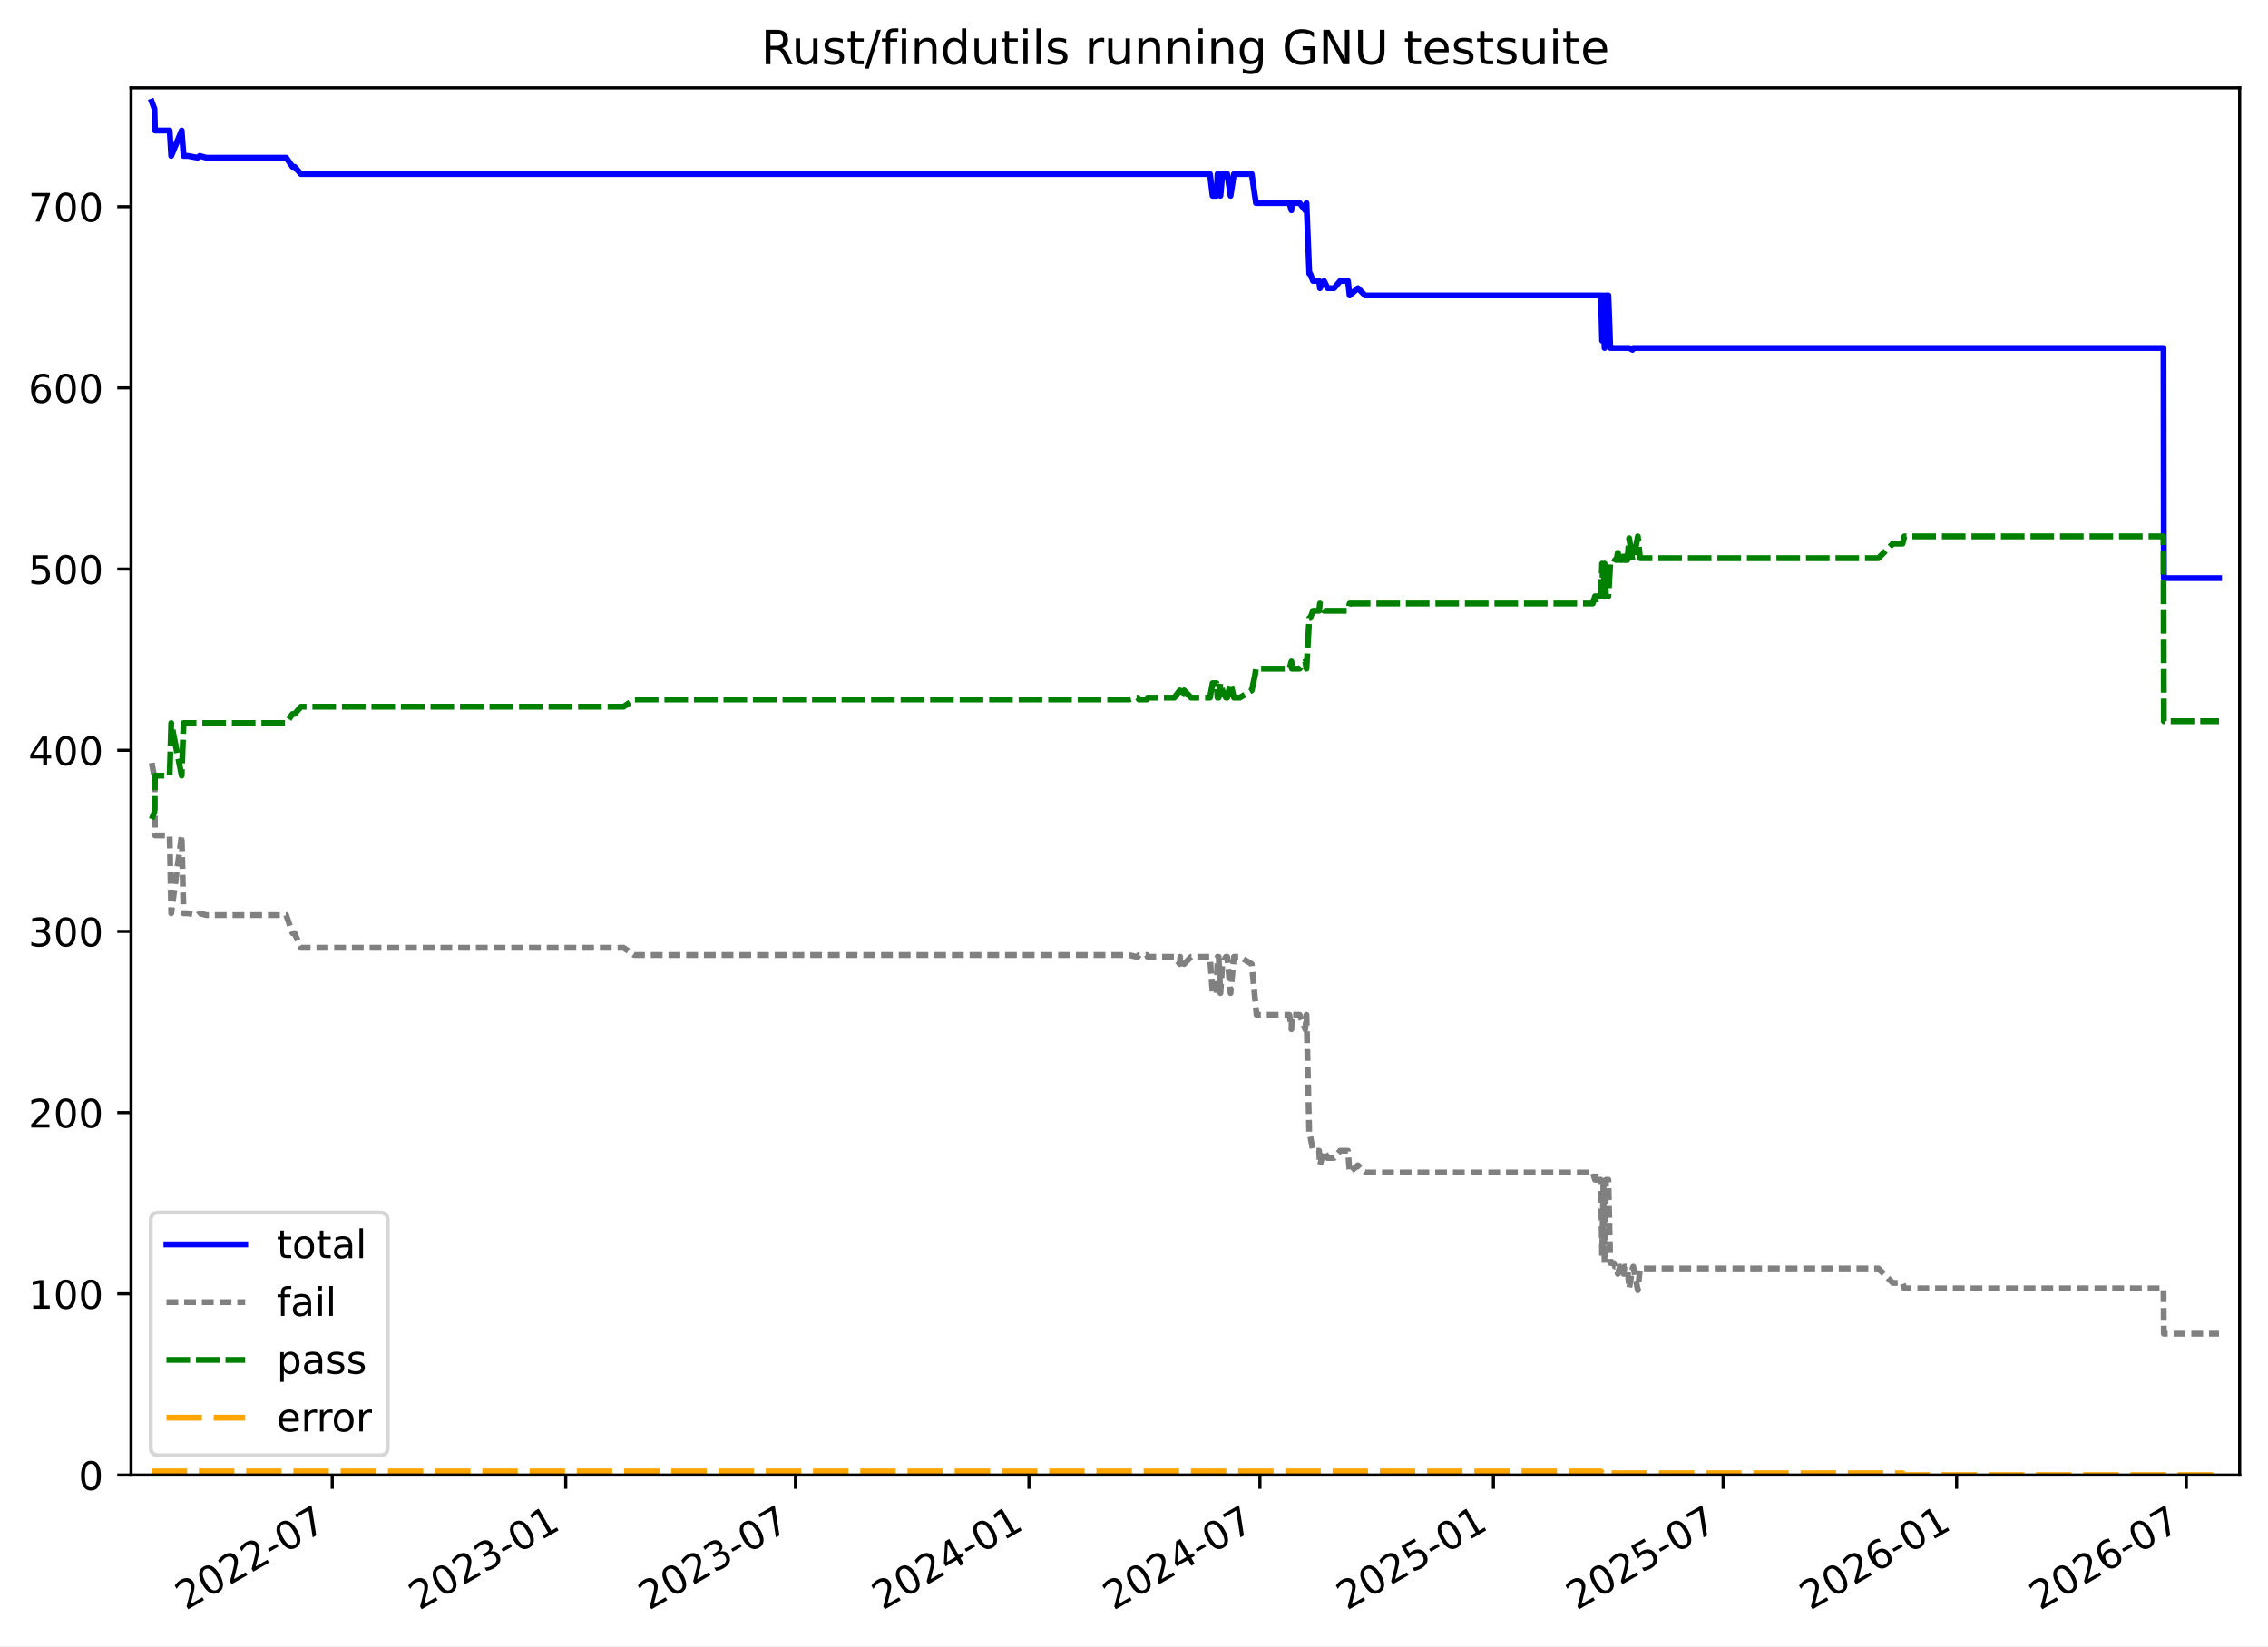
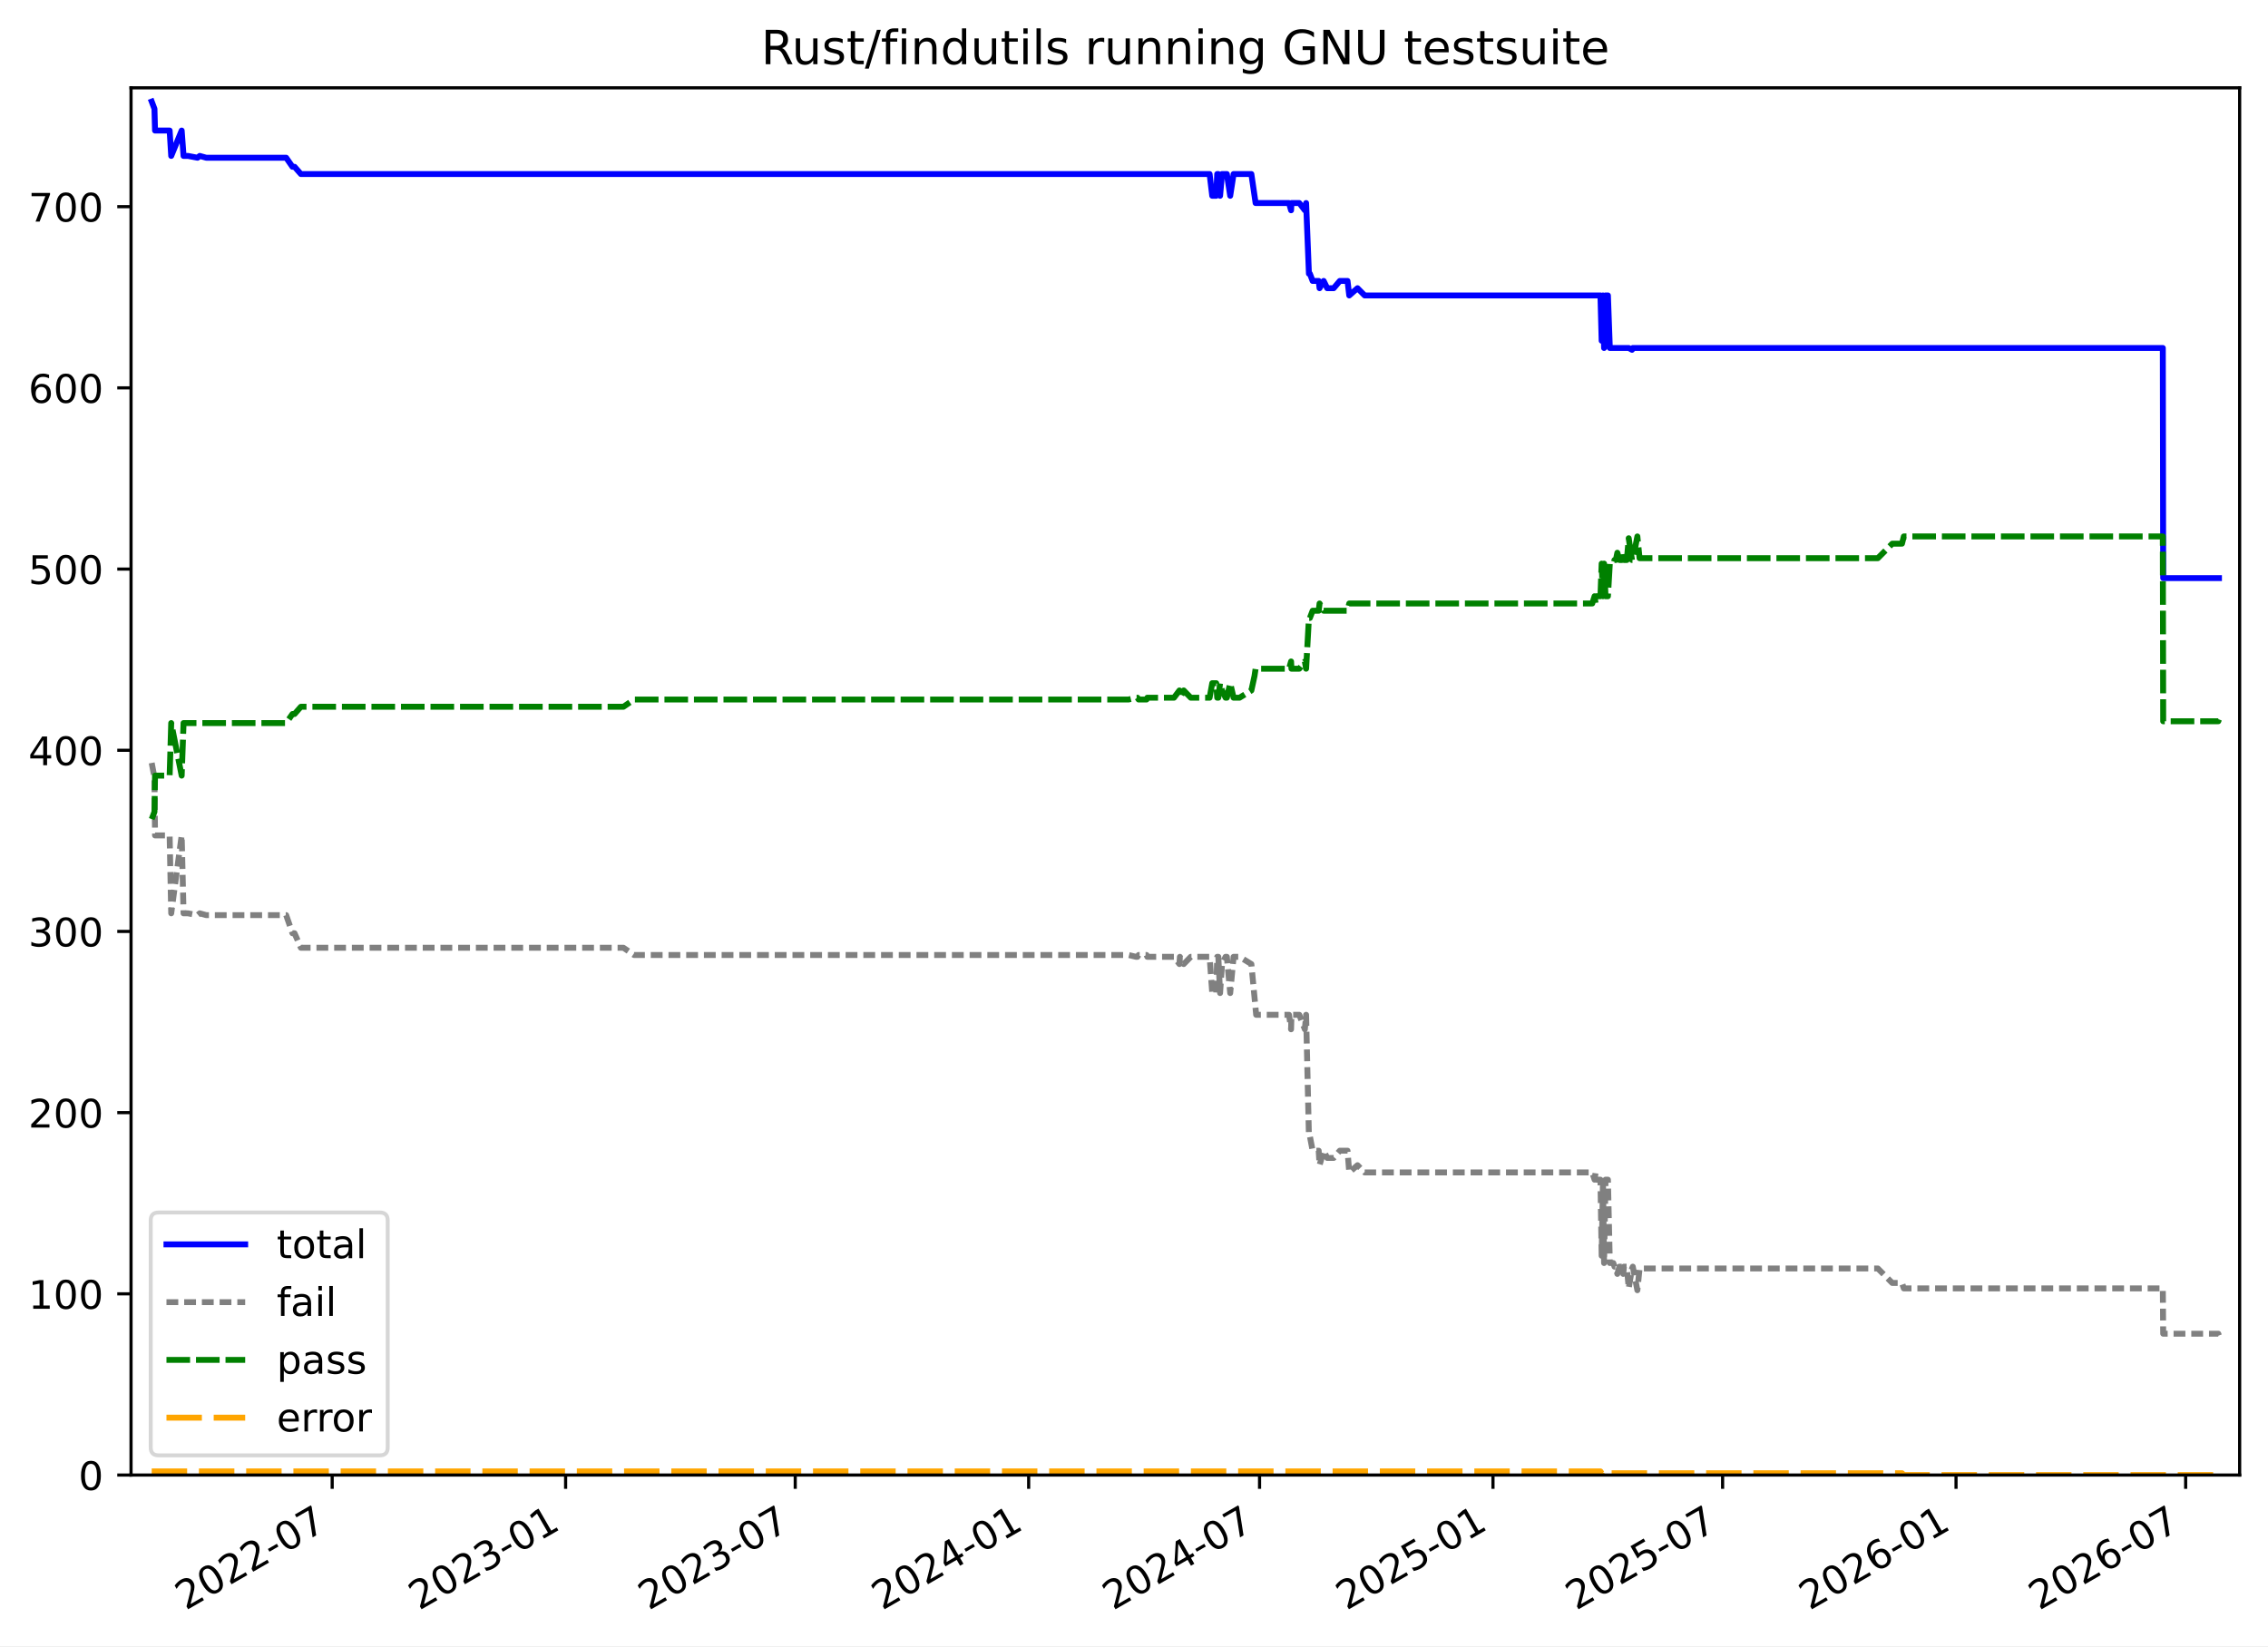
<svg xmlns="http://www.w3.org/2000/svg" xmlns:xlink="http://www.w3.org/1999/xlink" width="576.168pt" height="418.303pt" viewBox="0 0 576.168 418.303" version="1.1">
  <defs>
    <style type="text/css">*{stroke-linejoin: round; stroke-linecap: butt}</style>
  </defs>
  <g id="figure_1">
    <g id="patch_1">
      <path d="M -0 418.303  L 576.168 418.303  L 576.168 0  L -0 0  z " style="fill: #ffffff" />
    </g>
    <g id="axes_1">
      <g id="patch_2">
        <path d="M 33.288 374.83  L 568.967 374.83  L 568.967 22.318  L 33.288 22.318  z " style="fill: #ffffff" />
      </g>
      <g id="matplotlib.axis_1">
        <g id="xtick_1">
          <g id="line2d_1">
            <defs>
-               <path id="m17348c242d" d="M 0 0  L 0 3.5  " style="stroke: #000000; stroke-width: 0.8" />
+               <path id="mebf597d56b" d="M 0 0  L 0 3.5  " style="stroke: #000000; stroke-width: 0.8" />
            </defs>
            <g>
-               <use xlink:href="#m17348c242d" x="84.404" y="374.83" style="stroke: #000000; stroke-width: 0.8" />
+               <use xlink:href="#mebf597d56b" x="84.389" y="374.83" style="stroke: #000000; stroke-width: 0.8" />
            </g>
          </g>
          <g id="text_1">
-             <g transform="translate(47.17943 409.302) rotate(-30) scale(0.1 -0.1)">
+             <g transform="translate(47.16427 409.302) rotate(-30) scale(0.1 -0.1)">
              <defs>
                <path id="DejaVuSans-32" d="M 1228 531  L 3431 531  L 3431 0  L 469 0  L 469 531  Q 828 903 1448 1529  Q 2069 2156 2228 2338  Q 2531 2678 2651 2914  Q 2772 3150 2772 3378  Q 2772 3750 2511 3984  Q 2250 4219 1831 4219  Q 1534 4219 1204 4116  Q 875 4013 500 3803  L 500 4441  Q 881 4594 1212 4672  Q 1544 4750 1819 4750  Q 2544 4750 2975 4387  Q 3406 4025 3406 3419  Q 3406 3131 3298 2873  Q 3191 2616 2906 2266  Q 2828 2175 2409 1742  Q 1991 1309 1228 531  z " transform="scale(0.015625)" />
                <path id="DejaVuSans-30" d="M 2034 4250  Q 1547 4250 1301 3770  Q 1056 3291 1056 2328  Q 1056 1369 1301 889  Q 1547 409 2034 409  Q 2525 409 2770 889  Q 3016 1369 3016 2328  Q 3016 3291 2770 3770  Q 2525 4250 2034 4250  z M 2034 4750  Q 2819 4750 3233 4129  Q 3647 3509 3647 2328  Q 3647 1150 3233 529  Q 2819 -91 2034 -91  Q 1250 -91 836 529  Q 422 1150 422 2328  Q 422 3509 836 4129  Q 1250 4750 2034 4750  z " transform="scale(0.015625)" />
                <path id="DejaVuSans-2d" d="M 313 2009  L 1997 2009  L 1997 1497  L 313 1497  L 313 2009  z " transform="scale(0.015625)" />
                <path id="DejaVuSans-37" d="M 525 4666  L 3525 4666  L 3525 4397  L 1831 0  L 1172 0  L 2766 4134  L 525 4134  L 525 4666  z " transform="scale(0.015625)" />
              </defs>
              <use xlink:href="#DejaVuSans-32" />
              <use xlink:href="#DejaVuSans-30" x="63.623" />
              <use xlink:href="#DejaVuSans-32" x="127.246" />
              <use xlink:href="#DejaVuSans-32" x="190.869" />
              <use xlink:href="#DejaVuSans-2d" x="254.492" />
              <use xlink:href="#DejaVuSans-30" x="290.576" />
              <use xlink:href="#DejaVuSans-37" x="354.199" />
            </g>
          </g>
        </g>
        <g id="xtick_2">
          <g id="line2d_2">
            <g>
-               <use xlink:href="#m17348c242d" x="143.724" y="374.83" style="stroke: #000000; stroke-width: 0.8" />
+               <use xlink:href="#mebf597d56b" x="143.69" y="374.83" style="stroke: #000000; stroke-width: 0.8" />
            </g>
          </g>
          <g id="text_2">
-             <g transform="translate(106.4996 409.302) rotate(-30) scale(0.1 -0.1)">
+             <g transform="translate(106.4648 409.302) rotate(-30) scale(0.1 -0.1)">
              <defs>
                <path id="DejaVuSans-33" d="M 2597 2516  Q 3050 2419 3304 2112  Q 3559 1806 3559 1356  Q 3559 666 3084 287  Q 2609 -91 1734 -91  Q 1441 -91 1130 -33  Q 819 25 488 141  L 488 750  Q 750 597 1062 519  Q 1375 441 1716 441  Q 2309 441 2620 675  Q 2931 909 2931 1356  Q 2931 1769 2642 2001  Q 2353 2234 1838 2234  L 1294 2234  L 1294 2753  L 1863 2753  Q 2328 2753 2575 2939  Q 2822 3125 2822 3475  Q 2822 3834 2567 4026  Q 2313 4219 1838 4219  Q 1578 4219 1281 4162  Q 984 4106 628 3988  L 628 4550  Q 988 4650 1302 4700  Q 1616 4750 1894 4750  Q 2613 4750 3031 4423  Q 3450 4097 3450 3541  Q 3450 3153 3228 2886  Q 3006 2619 2597 2516  z " transform="scale(0.015625)" />
                <path id="DejaVuSans-31" d="M 794 531  L 1825 531  L 1825 4091  L 703 3866  L 703 4441  L 1819 4666  L 2450 4666  L 2450 531  L 3481 531  L 3481 0  L 794 0  L 794 531  z " transform="scale(0.015625)" />
              </defs>
              <use xlink:href="#DejaVuSans-32" />
              <use xlink:href="#DejaVuSans-30" x="63.623" />
              <use xlink:href="#DejaVuSans-32" x="127.246" />
              <use xlink:href="#DejaVuSans-33" x="190.869" />
              <use xlink:href="#DejaVuSans-2d" x="254.492" />
              <use xlink:href="#DejaVuSans-30" x="290.576" />
              <use xlink:href="#DejaVuSans-31" x="354.199" />
            </g>
          </g>
        </g>
        <g id="xtick_3">
          <g id="line2d_3">
            <g>
-               <use xlink:href="#m17348c242d" x="202.077" y="374.83" style="stroke: #000000; stroke-width: 0.8" />
+               <use xlink:href="#mebf597d56b" x="202.023" y="374.83" style="stroke: #000000; stroke-width: 0.8" />
            </g>
          </g>
          <g id="text_3">
-             <g transform="translate(164.8525 409.302) rotate(-30) scale(0.1 -0.1)">
+             <g transform="translate(164.7984 409.302) rotate(-30) scale(0.1 -0.1)">
              <use xlink:href="#DejaVuSans-32" />
              <use xlink:href="#DejaVuSans-30" x="63.623" />
              <use xlink:href="#DejaVuSans-32" x="127.246" />
              <use xlink:href="#DejaVuSans-33" x="190.869" />
              <use xlink:href="#DejaVuSans-2d" x="254.492" />
              <use xlink:href="#DejaVuSans-30" x="290.576" />
              <use xlink:href="#DejaVuSans-37" x="354.199" />
            </g>
          </g>
        </g>
        <g id="xtick_4">
          <g id="line2d_4">
            <g>
-               <use xlink:href="#m17348c242d" x="261.397" y="374.83" style="stroke: #000000; stroke-width: 0.8" />
+               <use xlink:href="#mebf597d56b" x="261.324" y="374.83" style="stroke: #000000; stroke-width: 0.8" />
            </g>
          </g>
          <g id="text_4">
-             <g transform="translate(224.1726 409.302) rotate(-30) scale(0.1 -0.1)">
+             <g transform="translate(224.0989 409.302) rotate(-30) scale(0.1 -0.1)">
              <defs>
                <path id="DejaVuSans-34" d="M 2419 4116  L 825 1625  L 2419 1625  L 2419 4116  z M 2253 4666  L 3047 4666  L 3047 1625  L 3713 1625  L 3713 1100  L 3047 1100  L 3047 0  L 2419 0  L 2419 1100  L 313 1100  L 313 1709  L 2253 4666  z " transform="scale(0.015625)" />
              </defs>
              <use xlink:href="#DejaVuSans-32" />
              <use xlink:href="#DejaVuSans-30" x="63.623" />
              <use xlink:href="#DejaVuSans-32" x="127.246" />
              <use xlink:href="#DejaVuSans-34" x="190.869" />
              <use xlink:href="#DejaVuSans-2d" x="254.492" />
              <use xlink:href="#DejaVuSans-30" x="290.576" />
              <use xlink:href="#DejaVuSans-31" x="354.199" />
            </g>
          </g>
        </g>
        <g id="xtick_5">
          <g id="line2d_5">
            <g>
-               <use xlink:href="#m17348c242d" x="320.073" y="374.83" style="stroke: #000000; stroke-width: 0.8" />
+               <use xlink:href="#mebf597d56b" x="319.98" y="374.83" style="stroke: #000000; stroke-width: 0.8" />
            </g>
          </g>
          <g id="text_5">
-             <g transform="translate(282.848 409.302) rotate(-30) scale(0.1 -0.1)">
+             <g transform="translate(282.7549 409.302) rotate(-30) scale(0.1 -0.1)">
              <use xlink:href="#DejaVuSans-32" />
              <use xlink:href="#DejaVuSans-30" x="63.623" />
              <use xlink:href="#DejaVuSans-32" x="127.246" />
              <use xlink:href="#DejaVuSans-34" x="190.869" />
              <use xlink:href="#DejaVuSans-2d" x="254.492" />
              <use xlink:href="#DejaVuSans-30" x="290.576" />
              <use xlink:href="#DejaVuSans-37" x="354.199" />
            </g>
          </g>
        </g>
        <g id="xtick_6">
          <g id="line2d_6">
            <g>
-               <use xlink:href="#m17348c242d" x="379.393" y="374.83" style="stroke: #000000; stroke-width: 0.8" />
+               <use xlink:href="#mebf597d56b" x="379.28" y="374.83" style="stroke: #000000; stroke-width: 0.8" />
            </g>
          </g>
          <g id="text_6">
-             <g transform="translate(342.1681 409.302) rotate(-30) scale(0.1 -0.1)">
+             <g transform="translate(342.0554 409.302) rotate(-30) scale(0.1 -0.1)">
              <defs>
                <path id="DejaVuSans-35" d="M 691 4666  L 3169 4666  L 3169 4134  L 1269 4134  L 1269 2991  Q 1406 3038 1543 3061  Q 1681 3084 1819 3084  Q 2600 3084 3056 2656  Q 3513 2228 3513 1497  Q 3513 744 3044 326  Q 2575 -91 1722 -91  Q 1428 -91 1123 -41  Q 819 9 494 109  L 494 744  Q 775 591 1075 516  Q 1375 441 1709 441  Q 2250 441 2565 725  Q 2881 1009 2881 1497  Q 2881 1984 2565 2268  Q 2250 2553 1709 2553  Q 1456 2553 1204 2497  Q 953 2441 691 2322  L 691 4666  z " transform="scale(0.015625)" />
              </defs>
              <use xlink:href="#DejaVuSans-32" />
              <use xlink:href="#DejaVuSans-30" x="63.623" />
              <use xlink:href="#DejaVuSans-32" x="127.246" />
              <use xlink:href="#DejaVuSans-35" x="190.869" />
              <use xlink:href="#DejaVuSans-2d" x="254.492" />
              <use xlink:href="#DejaVuSans-30" x="290.576" />
              <use xlink:href="#DejaVuSans-31" x="354.199" />
            </g>
          </g>
        </g>
        <g id="xtick_7">
          <g id="line2d_7">
            <g>
-               <use xlink:href="#m17348c242d" x="437.746" y="374.83" style="stroke: #000000; stroke-width: 0.8" />
+               <use xlink:href="#mebf597d56b" x="437.614" y="374.83" style="stroke: #000000; stroke-width: 0.8" />
            </g>
          </g>
          <g id="text_7">
-             <g transform="translate(400.521 409.302) rotate(-30) scale(0.1 -0.1)">
+             <g transform="translate(400.3891 409.302) rotate(-30) scale(0.1 -0.1)">
              <use xlink:href="#DejaVuSans-32" />
              <use xlink:href="#DejaVuSans-30" x="63.623" />
              <use xlink:href="#DejaVuSans-32" x="127.246" />
              <use xlink:href="#DejaVuSans-35" x="190.869" />
              <use xlink:href="#DejaVuSans-2d" x="254.492" />
              <use xlink:href="#DejaVuSans-30" x="290.576" />
              <use xlink:href="#DejaVuSans-37" x="354.199" />
            </g>
          </g>
        </g>
        <g id="xtick_8">
          <g id="line2d_8">
            <g>
-               <use xlink:href="#m17348c242d" x="497.066" y="374.83" style="stroke: #000000; stroke-width: 0.8" />
+               <use xlink:href="#mebf597d56b" x="496.914" y="374.83" style="stroke: #000000; stroke-width: 0.8" />
            </g>
          </g>
          <g id="text_8">
-             <g transform="translate(459.8411 409.302) rotate(-30) scale(0.1 -0.1)">
+             <g transform="translate(459.6896 409.302) rotate(-30) scale(0.1 -0.1)">
              <defs>
                <path id="DejaVuSans-36" d="M 2113 2584  Q 1688 2584 1439 2293  Q 1191 2003 1191 1497  Q 1191 994 1439 701  Q 1688 409 2113 409  Q 2538 409 2786 701  Q 3034 994 3034 1497  Q 3034 2003 2786 2293  Q 2538 2584 2113 2584  z M 3366 4563  L 3366 3988  Q 3128 4100 2886 4159  Q 2644 4219 2406 4219  Q 1781 4219 1451 3797  Q 1122 3375 1075 2522  Q 1259 2794 1537 2939  Q 1816 3084 2150 3084  Q 2853 3084 3261 2657  Q 3669 2231 3669 1497  Q 3669 778 3244 343  Q 2819 -91 2113 -91  Q 1303 -91 875 529  Q 447 1150 447 2328  Q 447 3434 972 4092  Q 1497 4750 2381 4750  Q 2619 4750 2861 4703  Q 3103 4656 3366 4563  z " transform="scale(0.015625)" />
              </defs>
              <use xlink:href="#DejaVuSans-32" />
              <use xlink:href="#DejaVuSans-30" x="63.623" />
              <use xlink:href="#DejaVuSans-32" x="127.246" />
              <use xlink:href="#DejaVuSans-36" x="190.869" />
              <use xlink:href="#DejaVuSans-2d" x="254.492" />
              <use xlink:href="#DejaVuSans-30" x="290.576" />
              <use xlink:href="#DejaVuSans-31" x="354.199" />
            </g>
          </g>
        </g>
        <g id="xtick_9">
          <g id="line2d_9">
            <g>
-               <use xlink:href="#m17348c242d" x="555.419" y="374.83" style="stroke: #000000; stroke-width: 0.8" />
+               <use xlink:href="#mebf597d56b" x="555.248" y="374.83" style="stroke: #000000; stroke-width: 0.8" />
            </g>
          </g>
          <g id="text_9">
-             <g transform="translate(518.1941 409.302) rotate(-30) scale(0.1 -0.1)">
+             <g transform="translate(518.0232 409.302) rotate(-30) scale(0.1 -0.1)">
              <use xlink:href="#DejaVuSans-32" />
              <use xlink:href="#DejaVuSans-30" x="63.623" />
              <use xlink:href="#DejaVuSans-32" x="127.246" />
              <use xlink:href="#DejaVuSans-36" x="190.869" />
              <use xlink:href="#DejaVuSans-2d" x="254.492" />
              <use xlink:href="#DejaVuSans-30" x="290.576" />
              <use xlink:href="#DejaVuSans-37" x="354.199" />
            </g>
          </g>
        </g>
      </g>
      <g id="matplotlib.axis_2">
        <g id="ytick_1">
          <g id="line2d_10">
            <defs>
-               <path id="mcdf430d668" d="M 0 0  L -3.5 0  " style="stroke: #000000; stroke-width: 0.8" />
+               <path id="md7413697fc" d="M 0 0  L -3.5 0  " style="stroke: #000000; stroke-width: 0.8" />
            </defs>
            <g>
-               <use xlink:href="#mcdf430d668" x="33.288" y="374.83" style="stroke: #000000; stroke-width: 0.8" />
+               <use xlink:href="#md7413697fc" x="33.288" y="374.83" style="stroke: #000000; stroke-width: 0.8" />
            </g>
          </g>
          <g id="text_10">
            <g transform="translate(19.925 378.6293) scale(0.1 -0.1)">
              <use xlink:href="#DejaVuSans-30" />
            </g>
          </g>
        </g>
        <g id="ytick_2">
          <g id="line2d_11">
            <g>
-               <use xlink:href="#mcdf430d668" x="33.288" y="328.785" style="stroke: #000000; stroke-width: 0.8" />
+               <use xlink:href="#md7413697fc" x="33.288" y="328.785" style="stroke: #000000; stroke-width: 0.8" />
            </g>
          </g>
          <g id="text_11">
            <g transform="translate(7.2 332.5843) scale(0.1 -0.1)">
              <use xlink:href="#DejaVuSans-31" />
              <use xlink:href="#DejaVuSans-30" x="63.623" />
              <use xlink:href="#DejaVuSans-30" x="127.246" />
            </g>
          </g>
        </g>
        <g id="ytick_3">
          <g id="line2d_12">
            <g>
-               <use xlink:href="#mcdf430d668" x="33.288" y="282.74" style="stroke: #000000; stroke-width: 0.8" />
+               <use xlink:href="#md7413697fc" x="33.288" y="282.74" style="stroke: #000000; stroke-width: 0.8" />
            </g>
          </g>
          <g id="text_12">
            <g transform="translate(7.2 286.5392) scale(0.1 -0.1)">
              <use xlink:href="#DejaVuSans-32" />
              <use xlink:href="#DejaVuSans-30" x="63.623" />
              <use xlink:href="#DejaVuSans-30" x="127.246" />
            </g>
          </g>
        </g>
        <g id="ytick_4">
          <g id="line2d_13">
            <g>
-               <use xlink:href="#mcdf430d668" x="33.288" y="236.695" style="stroke: #000000; stroke-width: 0.8" />
+               <use xlink:href="#md7413697fc" x="33.288" y="236.695" style="stroke: #000000; stroke-width: 0.8" />
            </g>
          </g>
          <g id="text_13">
            <g transform="translate(7.2 240.4941) scale(0.1 -0.1)">
              <use xlink:href="#DejaVuSans-33" />
              <use xlink:href="#DejaVuSans-30" x="63.623" />
              <use xlink:href="#DejaVuSans-30" x="127.246" />
            </g>
          </g>
        </g>
        <g id="ytick_5">
          <g id="line2d_14">
            <g>
-               <use xlink:href="#mcdf430d668" x="33.288" y="190.65" style="stroke: #000000; stroke-width: 0.8" />
+               <use xlink:href="#md7413697fc" x="33.288" y="190.65" style="stroke: #000000; stroke-width: 0.8" />
            </g>
          </g>
          <g id="text_14">
            <g transform="translate(7.2 194.449) scale(0.1 -0.1)">
              <use xlink:href="#DejaVuSans-34" />
              <use xlink:href="#DejaVuSans-30" x="63.623" />
              <use xlink:href="#DejaVuSans-30" x="127.246" />
            </g>
          </g>
        </g>
        <g id="ytick_6">
          <g id="line2d_15">
            <g>
-               <use xlink:href="#mcdf430d668" x="33.288" y="144.605" style="stroke: #000000; stroke-width: 0.8" />
+               <use xlink:href="#md7413697fc" x="33.288" y="144.605" style="stroke: #000000; stroke-width: 0.8" />
            </g>
          </g>
          <g id="text_15">
            <g transform="translate(7.2 148.4039) scale(0.1 -0.1)">
              <use xlink:href="#DejaVuSans-35" />
              <use xlink:href="#DejaVuSans-30" x="63.623" />
              <use xlink:href="#DejaVuSans-30" x="127.246" />
            </g>
          </g>
        </g>
        <g id="ytick_7">
          <g id="line2d_16">
            <g>
-               <use xlink:href="#mcdf430d668" x="33.288" y="98.56" style="stroke: #000000; stroke-width: 0.8" />
+               <use xlink:href="#md7413697fc" x="33.288" y="98.56" style="stroke: #000000; stroke-width: 0.8" />
            </g>
          </g>
          <g id="text_16">
            <g transform="translate(7.2 102.3588) scale(0.1 -0.1)">
              <use xlink:href="#DejaVuSans-36" />
              <use xlink:href="#DejaVuSans-30" x="63.623" />
              <use xlink:href="#DejaVuSans-30" x="127.246" />
            </g>
          </g>
        </g>
        <g id="ytick_8">
          <g id="line2d_17">
            <g>
-               <use xlink:href="#mcdf430d668" x="33.288" y="52.514" style="stroke: #000000; stroke-width: 0.8" />
+               <use xlink:href="#md7413697fc" x="33.288" y="52.514" style="stroke: #000000; stroke-width: 0.8" />
            </g>
          </g>
          <g id="text_17">
            <g transform="translate(7.2 56.31371) scale(0.1 -0.1)">
              <use xlink:href="#DejaVuSans-37" />
              <use xlink:href="#DejaVuSans-30" x="63.623" />
              <use xlink:href="#DejaVuSans-30" x="127.246" />
            </g>
          </g>
        </g>
      </g>
      <g id="line2d_18">
-         <path d="M 38.539 25.808  L 39.239 27.65  L 39.387 33.176  L 43.097 33.176  L 43.496 39.622  L 46.155 33.176  L 46.633 39.622  L 47.75 39.622  L 50.189 40.082  L 50.744 39.622  L 52.404 40.082  L 72.711 40.082  L 74.308 42.385  L 74.841 42.385  L 76.45 44.226  L 307.379 44.226  L 308.047 49.752  L 309.062 49.752  L 309.312 44.226  L 309.594 44.226  L 310.043 49.752  L 310.537 44.226  L 311.764 44.226  L 312.616 49.752  L 313.475 44.226  L 317.992 44.226  L 319.068 51.594  L 327.562 51.594  L 328.082 53.435  L 328.177 51.594  L 330.169 51.594  L 331.586 53.435  L 331.903 51.594  L 332.621 69.551  L 332.86 69.551  L 333.56 71.393  L 335.105 71.393  L 335.323 73.235  L 336.362 71.393  L 337.267 73.235  L 338.909 73.235  L 340.466 71.393  L 342.429 71.393  L 342.865 75.077  L 344.961 73.235  L 346.789 75.077  L 406.703 75.077  L 407.009 86.588  L 407.348 75.077  L 407.625 88.43  L 407.992 75.077  L 408.603 75.077  L 409.083 88.43  L 413.887 88.43  L 414.722 88.89  L 414.925 88.43  L 549.619 88.43  L 549.712 146.907  L 563.716 146.907  L 563.716 146.907  " clip-path="url(#p9b01365be4)" style="fill: none; stroke: #0000ff; stroke-width: 1.5; stroke-linecap: square" />
+         <path d="M 38.539 25.808  L 39.239 27.65  L 39.387 33.176  L 43.095 33.176  L 43.495 39.622  L 46.152 33.176  L 46.63 39.622  L 47.747 39.622  L 50.185 40.082  L 50.74 39.622  L 52.4 40.082  L 72.7 40.082  L 74.296 42.385  L 74.829 42.385  L 76.438 44.226  L 307.29 44.226  L 307.958 49.752  L 308.973 49.752  L 309.223 44.226  L 309.504 44.226  L 309.953 49.752  L 310.447 44.226  L 311.674 44.226  L 312.526 49.752  L 313.384 44.226  L 317.9 44.226  L 318.976 51.594  L 327.466 51.594  L 327.987 53.435  L 328.081 51.594  L 330.073 51.594  L 331.49 53.435  L 331.806 51.594  L 332.523 69.551  L 332.763 69.551  L 333.463 71.393  L 335.007 71.393  L 335.225 73.235  L 336.263 71.393  L 337.169 73.235  L 338.81 73.235  L 340.366 71.393  L 342.328 71.393  L 342.765 75.077  L 344.86 73.235  L 346.687 75.077  L 406.581 75.077  L 406.887 86.588  L 407.226 75.077  L 407.503 88.43  L 407.87 75.077  L 408.48 75.077  L 408.961 88.43  L 413.763 88.43  L 414.597 88.89  L 414.801 88.43  L 549.45 88.43  L 549.543 146.907  L 563.716 146.907  L 563.716 146.907  " clip-path="url(#p5fc8c73883)" style="fill: none; stroke: #0000ff; stroke-width: 1.5; stroke-linecap: square" />
      </g>
      <g id="line2d_19">
-         <path d="M 38.539 193.873  L 39.239 197.557  L 39.387 212.291  L 43.097 212.291  L 43.496 232.09  L 46.155 212.291  L 46.633 232.09  L 47.75 232.09  L 50.189 232.551  L 50.744 232.09  L 52.404 232.551  L 72.711 232.551  L 74.308 237.155  L 74.841 237.155  L 76.45 240.839  L 158.42 240.839  L 161.117 242.681  L 286.783 242.681  L 288.691 243.141  L 289.041 243.141  L 289.339 242.681  L 291.355 242.681  L 291.555 243.141  L 298.33 243.141  L 299.711 244.983  L 299.831 243.141  L 300.802 244.983  L 302.595 243.141  L 307.379 243.141  L 308.047 252.35  L 309.062 252.35  L 309.312 243.141  L 309.594 243.141  L 310.043 252.35  L 310.537 244.983  L 311.441 243.141  L 311.764 243.141  L 312.616 252.35  L 313.475 243.141  L 314.986 243.141  L 317.992 244.983  L 319.213 257.876  L 327.562 257.876  L 328.082 261.559  L 328.177 257.876  L 330.169 257.876  L 331.586 261.559  L 331.903 257.876  L 332.621 288.726  L 332.86 288.726  L 333.56 292.409  L 335.105 292.409  L 335.323 296.093  L 336.362 292.409  L 337.267 294.251  L 338.909 294.251  L 340.466 292.409  L 342.429 292.409  L 342.865 297.935  L 344.961 296.093  L 346.789 297.935  L 404.622 297.935  L 405.21 299.777  L 405.467 297.935  L 405.694 299.777  L 406.703 299.777  L 407.009 319.116  L 407.348 299.777  L 407.625 320.957  L 407.992 299.777  L 408.603 299.777  L 409.083 320.957  L 409.974 320.957  L 410.275 321.878  L 410.617 321.878  L 411 323.72  L 411.517 321.878  L 412.219 321.878  L 412.498 323.72  L 412.669 321.878  L 413.41 321.878  L 413.887 327.404  L 414.722 322.339  L 414.925 321.878  L 416.083 327.864  L 416.642 322.339  L 477.198 322.339  L 480.863 326.022  L 483.33 326.022  L 483.798 327.404  L 549.619 327.404  L 549.712 338.915  L 563.716 338.915  L 563.716 338.915  " clip-path="url(#p9b01365be4)" style="fill: none; stroke-dasharray: 3,1.5; stroke-dashoffset: 0; stroke: #808080; stroke-width: 1.5" />
+         <path d="M 38.539 193.873  L 39.239 197.557  L 39.387 212.291  L 43.095 212.291  L 43.495 232.09  L 46.152 212.291  L 46.63 232.09  L 47.747 232.09  L 50.185 232.551  L 50.74 232.09  L 52.4 232.551  L 72.7 232.551  L 74.296 237.155  L 74.829 237.155  L 76.438 240.839  L 158.38 240.839  L 161.076 242.681  L 286.701 242.681  L 288.609 243.141  L 288.958 243.141  L 289.256 242.681  L 291.271 242.681  L 291.472 243.141  L 298.244 243.141  L 299.624 244.983  L 299.744 243.141  L 300.715 244.983  L 302.507 243.141  L 307.29 243.141  L 307.958 252.35  L 308.973 252.35  L 309.223 243.141  L 309.504 243.141  L 309.953 252.35  L 310.447 244.983  L 311.351 243.141  L 311.674 243.141  L 312.526 252.35  L 313.384 243.141  L 314.895 243.141  L 317.9 244.983  L 319.12 257.876  L 327.466 257.876  L 327.987 261.559  L 328.081 257.876  L 330.073 257.876  L 331.49 261.559  L 331.806 257.876  L 332.523 288.726  L 332.763 288.726  L 333.463 292.409  L 335.007 292.409  L 335.225 296.093  L 336.263 292.409  L 337.169 294.251  L 338.81 294.251  L 340.366 292.409  L 342.328 292.409  L 342.765 297.935  L 344.86 296.093  L 346.687 297.935  L 404.501 297.935  L 405.088 299.777  L 405.346 297.935  L 405.573 299.777  L 406.581 299.777  L 406.887 319.116  L 407.226 299.777  L 407.503 320.957  L 407.87 299.777  L 408.48 299.777  L 408.961 320.957  L 409.851 320.957  L 410.152 321.878  L 410.494 321.878  L 410.877 323.72  L 411.394 321.878  L 412.096 321.878  L 412.375 323.72  L 412.545 321.878  L 413.286 321.878  L 413.763 327.404  L 414.597 322.339  L 414.801 321.878  L 415.959 327.864  L 416.517 322.339  L 477.053 322.339  L 480.717 326.022  L 483.183 326.022  L 483.651 327.404  L 549.45 327.404  L 549.543 338.915  L 563.542 338.915  L 563.716 339.375  L 563.716 339.375  " clip-path="url(#p5fc8c73883)" style="fill: none; stroke-dasharray: 3,1.5; stroke-dashoffset: 0; stroke: #808080; stroke-width: 1.5" />
      </g>
      <g id="line2d_20">
-         <path d="M 38.539 208.147  L 39.239 206.305  L 39.387 197.096  L 43.097 197.096  L 43.496 183.743  L 46.155 197.096  L 46.633 183.743  L 72.711 183.743  L 74.308 181.441  L 74.841 181.441  L 76.45 179.599  L 158.42 179.599  L 161.117 177.757  L 286.783 177.757  L 288.691 177.297  L 289.041 177.297  L 289.339 177.757  L 291.355 177.757  L 291.555 177.297  L 298.33 177.297  L 299.711 175.455  L 299.831 177.297  L 300.802 175.455  L 302.595 177.297  L 307.379 177.297  L 308.047 173.613  L 309.062 173.613  L 309.312 177.297  L 309.594 177.297  L 310.043 173.613  L 310.537 175.455  L 311.441 177.297  L 311.764 177.297  L 312.616 173.613  L 313.475 177.297  L 314.986 177.297  L 317.992 175.455  L 318.793 171.771  L 319.068 169.929  L 327.562 169.929  L 328.082 168.088  L 328.177 169.929  L 330.169 169.929  L 331.586 168.088  L 331.903 169.929  L 332.621 157.037  L 332.86 157.037  L 333.56 155.195  L 335.105 155.195  L 335.323 153.353  L 336.362 155.195  L 342.429 155.195  L 342.865 153.353  L 404.622 153.353  L 405.21 151.511  L 405.467 153.353  L 405.694 151.511  L 406.703 151.511  L 407.009 143.223  L 407.348 151.511  L 407.625 143.223  L 407.992 151.511  L 408.603 151.511  L 409.083 143.223  L 409.974 143.223  L 410.275 142.302  L 410.617 142.302  L 411 140.461  L 411.517 142.302  L 412.219 142.302  L 412.498 140.461  L 412.669 142.302  L 413.41 142.302  L 413.887 136.777  L 414.722 142.302  L 414.925 142.302  L 416.083 136.317  L 416.642 141.842  L 477.198 141.842  L 480.863 138.158  L 483.33 138.158  L 483.798 136.317  L 549.619 136.317  L 549.712 183.283  L 563.716 183.283  L 563.716 183.283  " clip-path="url(#p9b01365be4)" style="fill: none; stroke-dasharray: 6,1.5; stroke-dashoffset: 0; stroke: #008000; stroke-width: 1.5" />
+         <path d="M 38.539 208.147  L 39.239 206.305  L 39.387 197.096  L 43.095 197.096  L 43.495 183.743  L 46.152 197.096  L 46.63 183.743  L 72.7 183.743  L 74.296 181.441  L 74.829 181.441  L 76.438 179.599  L 158.38 179.599  L 161.076 177.757  L 286.701 177.757  L 288.609 177.297  L 288.958 177.297  L 289.256 177.757  L 291.271 177.757  L 291.472 177.297  L 298.244 177.297  L 299.624 175.455  L 299.744 177.297  L 300.715 175.455  L 302.507 177.297  L 307.29 177.297  L 307.958 173.613  L 308.973 173.613  L 309.223 177.297  L 309.504 177.297  L 309.953 173.613  L 310.447 175.455  L 311.351 177.297  L 311.674 177.297  L 312.526 173.613  L 313.384 177.297  L 314.895 177.297  L 317.9 175.455  L 318.7 171.771  L 318.976 169.929  L 327.466 169.929  L 327.987 168.088  L 328.081 169.929  L 330.073 169.929  L 331.49 168.088  L 331.806 169.929  L 332.523 157.037  L 332.763 157.037  L 333.463 155.195  L 335.007 155.195  L 335.225 153.353  L 336.263 155.195  L 342.328 155.195  L 342.765 153.353  L 404.501 153.353  L 405.088 151.511  L 405.346 153.353  L 405.573 151.511  L 406.581 151.511  L 406.887 143.223  L 407.226 151.511  L 407.503 143.223  L 407.87 151.511  L 408.48 151.511  L 408.961 143.223  L 409.851 143.223  L 410.152 142.302  L 410.494 142.302  L 410.877 140.461  L 411.394 142.302  L 412.096 142.302  L 412.375 140.461  L 412.545 142.302  L 413.286 142.302  L 413.763 136.777  L 414.597 142.302  L 414.801 142.302  L 415.959 136.317  L 416.517 141.842  L 477.053 141.842  L 480.717 138.158  L 483.183 138.158  L 483.651 136.317  L 549.45 136.317  L 549.543 183.283  L 563.542 183.283  L 563.716 182.822  L 563.716 182.822  " clip-path="url(#p5fc8c73883)" style="fill: none; stroke-dasharray: 6,1.5; stroke-dashoffset: 0; stroke: #008000; stroke-width: 1.5" />
      </g>
      <g id="line2d_21">
-         <path d="M 38.539 373.909  L 406.703 373.909  L 407.009 374.37  L 407.348 373.909  L 407.625 374.37  L 407.992 373.909  L 408.603 373.909  L 409.233 374.37  L 483.33 374.37  L 483.798 374.83  L 563.716 374.83  L 563.716 374.83  " clip-path="url(#p9b01365be4)" style="fill: none; stroke-dasharray: 9,3; stroke-dashoffset: 0; stroke: #ffa500; stroke-width: 1.5" />
+         <path d="M 38.539 373.909  L 406.581 373.909  L 406.887 374.37  L 407.226 373.909  L 407.503 374.37  L 407.87 373.909  L 408.48 373.909  L 409.111 374.37  L 483.183 374.37  L 483.651 374.83  L 563.716 374.83  L 563.716 374.83  " clip-path="url(#p5fc8c73883)" style="fill: none; stroke-dasharray: 9,3; stroke-dashoffset: 0; stroke: #ffa500; stroke-width: 1.5" />
      </g>
      <g id="patch_3">
        <path d="M 33.288 374.83  L 33.288 22.318  " style="fill: none; stroke: #000000; stroke-width: 0.8; stroke-linejoin: miter; stroke-linecap: square" />
      </g>
      <g id="patch_4">
        <path d="M 568.967 374.83  L 568.967 22.318  " style="fill: none; stroke: #000000; stroke-width: 0.8; stroke-linejoin: miter; stroke-linecap: square" />
      </g>
      <g id="patch_5">
        <path d="M 33.288 374.83  L 568.967 374.83  " style="fill: none; stroke: #000000; stroke-width: 0.8; stroke-linejoin: miter; stroke-linecap: square" />
      </g>
      <g id="patch_6">
        <path d="M 33.288 22.318  L 568.967 22.318  " style="fill: none; stroke: #000000; stroke-width: 0.8; stroke-linejoin: miter; stroke-linecap: square" />
      </g>
      <g id="text_18">
        <g transform="translate(193.3591 16.31812) scale(0.12 -0.12)">
          <defs>
            <path id="DejaVuSans-52" d="M 2841 2188  Q 3044 2119 3236 1894  Q 3428 1669 3622 1275  L 4263 0  L 3584 0  L 2988 1197  Q 2756 1666 2539 1819  Q 2322 1972 1947 1972  L 1259 1972  L 1259 0  L 628 0  L 628 4666  L 2053 4666  Q 2853 4666 3247 4331  Q 3641 3997 3641 3322  Q 3641 2881 3436 2590  Q 3231 2300 2841 2188  z M 1259 4147  L 1259 2491  L 2053 2491  Q 2509 2491 2742 2702  Q 2975 2913 2975 3322  Q 2975 3731 2742 3939  Q 2509 4147 2053 4147  L 1259 4147  z " transform="scale(0.015625)" />
            <path id="DejaVuSans-75" d="M 544 1381  L 544 3500  L 1119 3500  L 1119 1403  Q 1119 906 1312 657  Q 1506 409 1894 409  Q 2359 409 2629 706  Q 2900 1003 2900 1516  L 2900 3500  L 3475 3500  L 3475 0  L 2900 0  L 2900 538  Q 2691 219 2414 64  Q 2138 -91 1772 -91  Q 1169 -91 856 284  Q 544 659 544 1381  z M 1991 3584  L 1991 3584  z " transform="scale(0.015625)" />
            <path id="DejaVuSans-73" d="M 2834 3397  L 2834 2853  Q 2591 2978 2328 3040  Q 2066 3103 1784 3103  Q 1356 3103 1142 2972  Q 928 2841 928 2578  Q 928 2378 1081 2264  Q 1234 2150 1697 2047  L 1894 2003  Q 2506 1872 2764 1633  Q 3022 1394 3022 966  Q 3022 478 2636 193  Q 2250 -91 1575 -91  Q 1294 -91 989 -36  Q 684 19 347 128  L 347 722  Q 666 556 975 473  Q 1284 391 1588 391  Q 1994 391 2212 530  Q 2431 669 2431 922  Q 2431 1156 2273 1281  Q 2116 1406 1581 1522  L 1381 1569  Q 847 1681 609 1914  Q 372 2147 372 2553  Q 372 3047 722 3315  Q 1072 3584 1716 3584  Q 2034 3584 2315 3537  Q 2597 3491 2834 3397  z " transform="scale(0.015625)" />
            <path id="DejaVuSans-74" d="M 1172 4494  L 1172 3500  L 2356 3500  L 2356 3053  L 1172 3053  L 1172 1153  Q 1172 725 1289 603  Q 1406 481 1766 481  L 2356 481  L 2356 0  L 1766 0  Q 1100 0 847 248  Q 594 497 594 1153  L 594 3053  L 172 3053  L 172 3500  L 594 3500  L 594 4494  L 1172 4494  z " transform="scale(0.015625)" />
            <path id="DejaVuSans-2f" d="M 1625 4666  L 2156 4666  L 531 -594  L 0 -594  L 1625 4666  z " transform="scale(0.015625)" />
            <path id="DejaVuSans-66" d="M 2375 4863  L 2375 4384  L 1825 4384  Q 1516 4384 1395 4259  Q 1275 4134 1275 3809  L 1275 3500  L 2222 3500  L 2222 3053  L 1275 3053  L 1275 0  L 697 0  L 697 3053  L 147 3053  L 147 3500  L 697 3500  L 697 3744  Q 697 4328 969 4595  Q 1241 4863 1831 4863  L 2375 4863  z " transform="scale(0.015625)" />
            <path id="DejaVuSans-69" d="M 603 3500  L 1178 3500  L 1178 0  L 603 0  L 603 3500  z M 603 4863  L 1178 4863  L 1178 4134  L 603 4134  L 603 4863  z " transform="scale(0.015625)" />
            <path id="DejaVuSans-6e" d="M 3513 2113  L 3513 0  L 2938 0  L 2938 2094  Q 2938 2591 2744 2837  Q 2550 3084 2163 3084  Q 1697 3084 1428 2787  Q 1159 2491 1159 1978  L 1159 0  L 581 0  L 581 3500  L 1159 3500  L 1159 2956  Q 1366 3272 1645 3428  Q 1925 3584 2291 3584  Q 2894 3584 3203 3211  Q 3513 2838 3513 2113  z " transform="scale(0.015625)" />
            <path id="DejaVuSans-64" d="M 2906 2969  L 2906 4863  L 3481 4863  L 3481 0  L 2906 0  L 2906 525  Q 2725 213 2448 61  Q 2172 -91 1784 -91  Q 1150 -91 751 415  Q 353 922 353 1747  Q 353 2572 751 3078  Q 1150 3584 1784 3584  Q 2172 3584 2448 3432  Q 2725 3281 2906 2969  z M 947 1747  Q 947 1113 1208 752  Q 1469 391 1925 391  Q 2381 391 2643 752  Q 2906 1113 2906 1747  Q 2906 2381 2643 2742  Q 2381 3103 1925 3103  Q 1469 3103 1208 2742  Q 947 2381 947 1747  z " transform="scale(0.015625)" />
            <path id="DejaVuSans-6c" d="M 603 4863  L 1178 4863  L 1178 0  L 603 0  L 603 4863  z " transform="scale(0.015625)" />
            <path id="DejaVuSans-20" transform="scale(0.015625)" />
            <path id="DejaVuSans-72" d="M 2631 2963  Q 2534 3019 2420 3045  Q 2306 3072 2169 3072  Q 1681 3072 1420 2755  Q 1159 2438 1159 1844  L 1159 0  L 581 0  L 581 3500  L 1159 3500  L 1159 2956  Q 1341 3275 1631 3429  Q 1922 3584 2338 3584  Q 2397 3584 2469 3576  Q 2541 3569 2628 3553  L 2631 2963  z " transform="scale(0.015625)" />
            <path id="DejaVuSans-67" d="M 2906 1791  Q 2906 2416 2648 2759  Q 2391 3103 1925 3103  Q 1463 3103 1205 2759  Q 947 2416 947 1791  Q 947 1169 1205 825  Q 1463 481 1925 481  Q 2391 481 2648 825  Q 2906 1169 2906 1791  z M 3481 434  Q 3481 -459 3084 -895  Q 2688 -1331 1869 -1331  Q 1566 -1331 1297 -1286  Q 1028 -1241 775 -1147  L 775 -588  Q 1028 -725 1275 -790  Q 1522 -856 1778 -856  Q 2344 -856 2625 -561  Q 2906 -266 2906 331  L 2906 616  Q 2728 306 2450 153  Q 2172 0 1784 0  Q 1141 0 747 490  Q 353 981 353 1791  Q 353 2603 747 3093  Q 1141 3584 1784 3584  Q 2172 3584 2450 3431  Q 2728 3278 2906 2969  L 2906 3500  L 3481 3500  L 3481 434  z " transform="scale(0.015625)" />
            <path id="DejaVuSans-47" d="M 3809 666  L 3809 1919  L 2778 1919  L 2778 2438  L 4434 2438  L 4434 434  Q 4069 175 3628 42  Q 3188 -91 2688 -91  Q 1594 -91 976 548  Q 359 1188 359 2328  Q 359 3472 976 4111  Q 1594 4750 2688 4750  Q 3144 4750 3555 4637  Q 3966 4525 4313 4306  L 4313 3634  Q 3963 3931 3569 4081  Q 3175 4231 2741 4231  Q 1884 4231 1454 3753  Q 1025 3275 1025 2328  Q 1025 1384 1454 906  Q 1884 428 2741 428  Q 3075 428 3337 486  Q 3600 544 3809 666  z " transform="scale(0.015625)" />
            <path id="DejaVuSans-4e" d="M 628 4666  L 1478 4666  L 3547 763  L 3547 4666  L 4159 4666  L 4159 0  L 3309 0  L 1241 3903  L 1241 0  L 628 0  L 628 4666  z " transform="scale(0.015625)" />
            <path id="DejaVuSans-55" d="M 556 4666  L 1191 4666  L 1191 1831  Q 1191 1081 1462 751  Q 1734 422 2344 422  Q 2950 422 3222 751  Q 3494 1081 3494 1831  L 3494 4666  L 4128 4666  L 4128 1753  Q 4128 841 3676 375  Q 3225 -91 2344 -91  Q 1459 -91 1007 375  Q 556 841 556 1753  L 556 4666  z " transform="scale(0.015625)" />
            <path id="DejaVuSans-65" d="M 3597 1894  L 3597 1613  L 953 1613  Q 991 1019 1311 708  Q 1631 397 2203 397  Q 2534 397 2845 478  Q 3156 559 3463 722  L 3463 178  Q 3153 47 2828 -22  Q 2503 -91 2169 -91  Q 1331 -91 842 396  Q 353 884 353 1716  Q 353 2575 817 3079  Q 1281 3584 2069 3584  Q 2775 3584 3186 3129  Q 3597 2675 3597 1894  z M 3022 2063  Q 3016 2534 2758 2815  Q 2500 3097 2075 3097  Q 1594 3097 1305 2825  Q 1016 2553 972 2059  L 3022 2063  z " transform="scale(0.015625)" />
          </defs>
          <use xlink:href="#DejaVuSans-52" />
          <use xlink:href="#DejaVuSans-75" x="64.982" />
          <use xlink:href="#DejaVuSans-73" x="128.361" />
          <use xlink:href="#DejaVuSans-74" x="180.461" />
          <use xlink:href="#DejaVuSans-2f" x="219.67" />
          <use xlink:href="#DejaVuSans-66" x="253.361" />
          <use xlink:href="#DejaVuSans-69" x="288.566" />
          <use xlink:href="#DejaVuSans-6e" x="316.35" />
          <use xlink:href="#DejaVuSans-64" x="379.729" />
          <use xlink:href="#DejaVuSans-75" x="443.205" />
          <use xlink:href="#DejaVuSans-74" x="506.584" />
          <use xlink:href="#DejaVuSans-69" x="545.793" />
          <use xlink:href="#DejaVuSans-6c" x="573.576" />
          <use xlink:href="#DejaVuSans-73" x="601.359" />
          <use xlink:href="#DejaVuSans-20" x="653.459" />
          <use xlink:href="#DejaVuSans-72" x="685.246" />
          <use xlink:href="#DejaVuSans-75" x="726.359" />
          <use xlink:href="#DejaVuSans-6e" x="789.738" />
          <use xlink:href="#DejaVuSans-6e" x="853.117" />
          <use xlink:href="#DejaVuSans-69" x="916.496" />
          <use xlink:href="#DejaVuSans-6e" x="944.279" />
          <use xlink:href="#DejaVuSans-67" x="1007.658" />
          <use xlink:href="#DejaVuSans-20" x="1071.135" />
          <use xlink:href="#DejaVuSans-47" x="1102.922" />
          <use xlink:href="#DejaVuSans-4e" x="1180.412" />
          <use xlink:href="#DejaVuSans-55" x="1255.217" />
          <use xlink:href="#DejaVuSans-20" x="1328.41" />
          <use xlink:href="#DejaVuSans-74" x="1360.197" />
          <use xlink:href="#DejaVuSans-65" x="1399.406" />
          <use xlink:href="#DejaVuSans-73" x="1460.93" />
          <use xlink:href="#DejaVuSans-74" x="1513.029" />
          <use xlink:href="#DejaVuSans-73" x="1552.238" />
          <use xlink:href="#DejaVuSans-75" x="1604.338" />
          <use xlink:href="#DejaVuSans-69" x="1667.717" />
          <use xlink:href="#DejaVuSans-74" x="1695.5" />
          <use xlink:href="#DejaVuSans-65" x="1734.709" />
        </g>
      </g>
      <g id="legend_1">
        <g id="patch_7">
          <path d="M 40.288 369.83  L 96.492 369.83  Q 98.492 369.83 98.492 367.83  L 98.492 310.118  Q 98.492 308.118 96.492 308.118  L 40.288 308.118  Q 38.288 308.118 38.288 310.118  L 38.288 367.83  Q 38.288 369.83 40.288 369.83  z " style="fill: #ffffff; opacity: 0.8; stroke: #cccccc; stroke-linejoin: miter" />
        </g>
        <g id="line2d_22">
          <path d="M 42.288 316.216  L 52.288 316.216  L 62.288 316.216  " style="fill: none; stroke: #0000ff; stroke-width: 1.5; stroke-linecap: square" />
        </g>
        <g id="text_19">
          <g transform="translate(70.2875 319.7161) scale(0.1 -0.1)">
            <defs>
              <path id="DejaVuSans-6f" d="M 1959 3097  Q 1497 3097 1228 2736  Q 959 2375 959 1747  Q 959 1119 1226 758  Q 1494 397 1959 397  Q 2419 397 2687 759  Q 2956 1122 2956 1747  Q 2956 2369 2687 2733  Q 2419 3097 1959 3097  z M 1959 3584  Q 2709 3584 3137 3096  Q 3566 2609 3566 1747  Q 3566 888 3137 398  Q 2709 -91 1959 -91  Q 1206 -91 779 398  Q 353 888 353 1747  Q 353 2609 779 3096  Q 1206 3584 1959 3584  z " transform="scale(0.015625)" />
              <path id="DejaVuSans-61" d="M 2194 1759  Q 1497 1759 1228 1600  Q 959 1441 959 1056  Q 959 750 1161 570  Q 1363 391 1709 391  Q 2188 391 2477 730  Q 2766 1069 2766 1631  L 2766 1759  L 2194 1759  z M 3341 1997  L 3341 0  L 2766 0  L 2766 531  Q 2569 213 2275 61  Q 1981 -91 1556 -91  Q 1019 -91 701 211  Q 384 513 384 1019  Q 384 1609 779 1909  Q 1175 2209 1959 2209  L 2766 2209  L 2766 2266  Q 2766 2663 2505 2880  Q 2244 3097 1772 3097  Q 1472 3097 1187 3025  Q 903 2953 641 2809  L 641 3341  Q 956 3463 1253 3523  Q 1550 3584 1831 3584  Q 2591 3584 2966 3190  Q 3341 2797 3341 1997  z " transform="scale(0.015625)" />
            </defs>
            <use xlink:href="#DejaVuSans-74" />
            <use xlink:href="#DejaVuSans-6f" x="39.209" />
            <use xlink:href="#DejaVuSans-74" x="100.391" />
            <use xlink:href="#DejaVuSans-61" x="139.6" />
            <use xlink:href="#DejaVuSans-6c" x="200.879" />
          </g>
        </g>
        <g id="line2d_23">
          <path d="M 42.288 330.894  L 52.288 330.894  L 62.288 330.894  " style="fill: none; stroke-dasharray: 3,1.5; stroke-dashoffset: 0; stroke: #808080; stroke-width: 1.5" />
        </g>
        <g id="text_20">
          <g transform="translate(70.2875 334.3942) scale(0.1 -0.1)">
            <use xlink:href="#DejaVuSans-66" />
            <use xlink:href="#DejaVuSans-61" x="35.205" />
            <use xlink:href="#DejaVuSans-69" x="96.484" />
            <use xlink:href="#DejaVuSans-6c" x="124.268" />
          </g>
        </g>
        <g id="line2d_24">
          <path d="M 42.288 345.572  L 52.288 345.572  L 62.288 345.572  " style="fill: none; stroke-dasharray: 6,1.5; stroke-dashoffset: 0; stroke: #008000; stroke-width: 1.5" />
        </g>
        <g id="text_21">
          <g transform="translate(70.2875 349.0723) scale(0.1 -0.1)">
            <defs>
              <path id="DejaVuSans-70" d="M 1159 525  L 1159 -1331  L 581 -1331  L 581 3500  L 1159 3500  L 1159 2969  Q 1341 3281 1617 3432  Q 1894 3584 2278 3584  Q 2916 3584 3314 3078  Q 3713 2572 3713 1747  Q 3713 922 3314 415  Q 2916 -91 2278 -91  Q 1894 -91 1617 61  Q 1341 213 1159 525  z M 3116 1747  Q 3116 2381 2855 2742  Q 2594 3103 2138 3103  Q 1681 3103 1420 2742  Q 1159 2381 1159 1747  Q 1159 1113 1420 752  Q 1681 391 2138 391  Q 2594 391 2855 752  Q 3116 1113 3116 1747  z " transform="scale(0.015625)" />
            </defs>
            <use xlink:href="#DejaVuSans-70" />
            <use xlink:href="#DejaVuSans-61" x="63.477" />
            <use xlink:href="#DejaVuSans-73" x="124.756" />
            <use xlink:href="#DejaVuSans-73" x="176.855" />
          </g>
        </g>
        <g id="line2d_25">
          <path d="M 42.288 360.25  L 52.288 360.25  L 62.288 360.25  " style="fill: none; stroke-dasharray: 9,3; stroke-dashoffset: 0; stroke: #ffa500; stroke-width: 1.5" />
        </g>
        <g id="text_22">
          <g transform="translate(70.2875 363.7504) scale(0.1 -0.1)">
            <use xlink:href="#DejaVuSans-65" />
            <use xlink:href="#DejaVuSans-72" x="61.523" />
            <use xlink:href="#DejaVuSans-72" x="100.887" />
            <use xlink:href="#DejaVuSans-6f" x="139.75" />
            <use xlink:href="#DejaVuSans-72" x="200.932" />
          </g>
        </g>
      </g>
    </g>
  </g>
  <defs>
-     <clipPath id="p9b01365be4">
+     <clipPath id="p5fc8c73883">
      <rect x="33.288" y="22.318" width="535.68" height="352.512" />
    </clipPath>
  </defs>
</svg>
